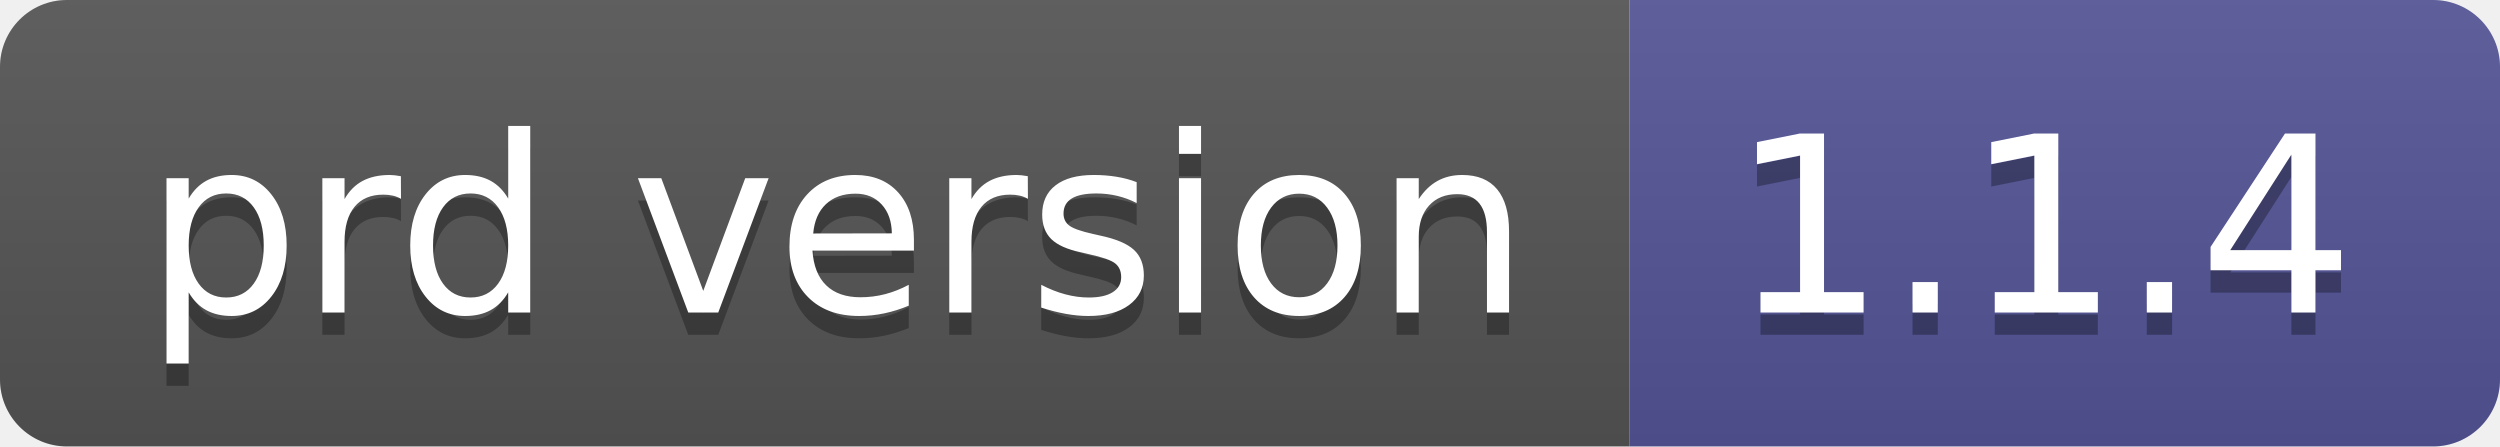
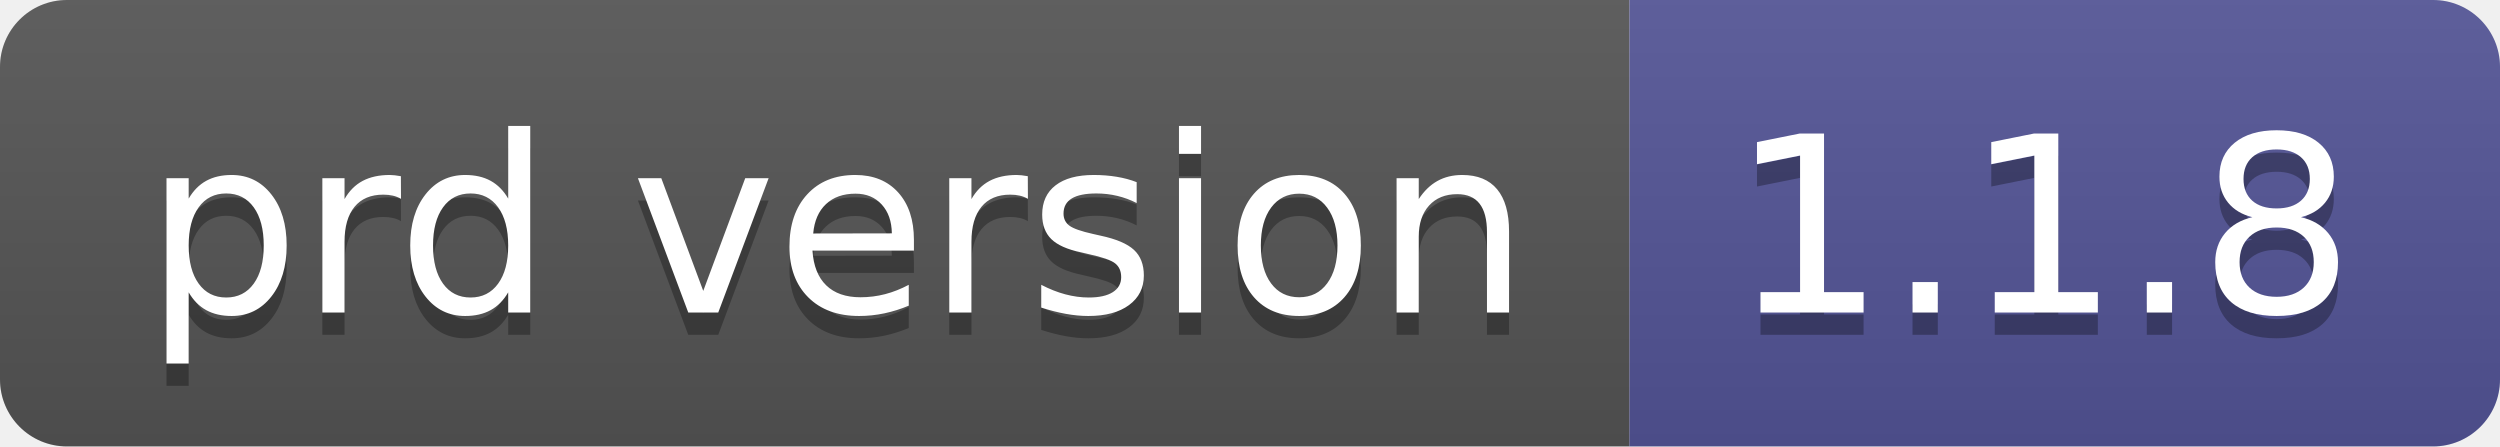
- <svg xmlns="http://www.w3.org/2000/svg" width="112" height="20" role="img" aria-label="prd version: 1.1.4">
+ <svg xmlns="http://www.w3.org/2000/svg" width="112" height="20" role="img" aria-label="prd version: 1.1.8">
  <linearGradient id="s" x2="0" y2="100%">
    <stop offset="0" stop-color="#bbb" stop-opacity=".1" />
    <stop offset="1" stop-opacity=".1" />
  </linearGradient>
  <clipPath id="r">
    <rect width="112" height="20" rx="3" fill="#fff" />
  </clipPath>
  <g clip-path="url(#r)">
    <rect width="73" height="20" fill="#555" />
    <rect x="73" width="39" height="20" fill="#535597" />
    <rect width="112" height="20" fill="url(#s)" />
  </g>
  <g fill="#fff" text-anchor="middle" font-family="Verdana,Geneva,DejaVu Sans,sans-serif" text-rendering="geometricPrecision" font-size="110">
    <text aria-hidden="true" x="375" y="150" fill="#010101" fill-opacity=".3" transform="scale(.1)" textLength="630">prd version</text>
    <text x="375" y="140" transform="scale(.1)" fill="#fff" textLength="630">prd version</text>
-     <text aria-hidden="true" x="915" y="150" fill="#010101" fill-opacity=".3" transform="scale(.1)" textLength="290">1.1.4</text>
-     <text x="915" y="140" transform="scale(.1)" fill="#fff" textLength="290">1.1.4</text>
+     <text aria-hidden="true" x="915" y="150" fill="#010101" fill-opacity=".3" transform="scale(.1)" textLength="290">1.1.8</text>
+     <text x="915" y="140" transform="scale(.1)" fill="#fff" textLength="290">1.1.8</text>
  </g>
</svg>
